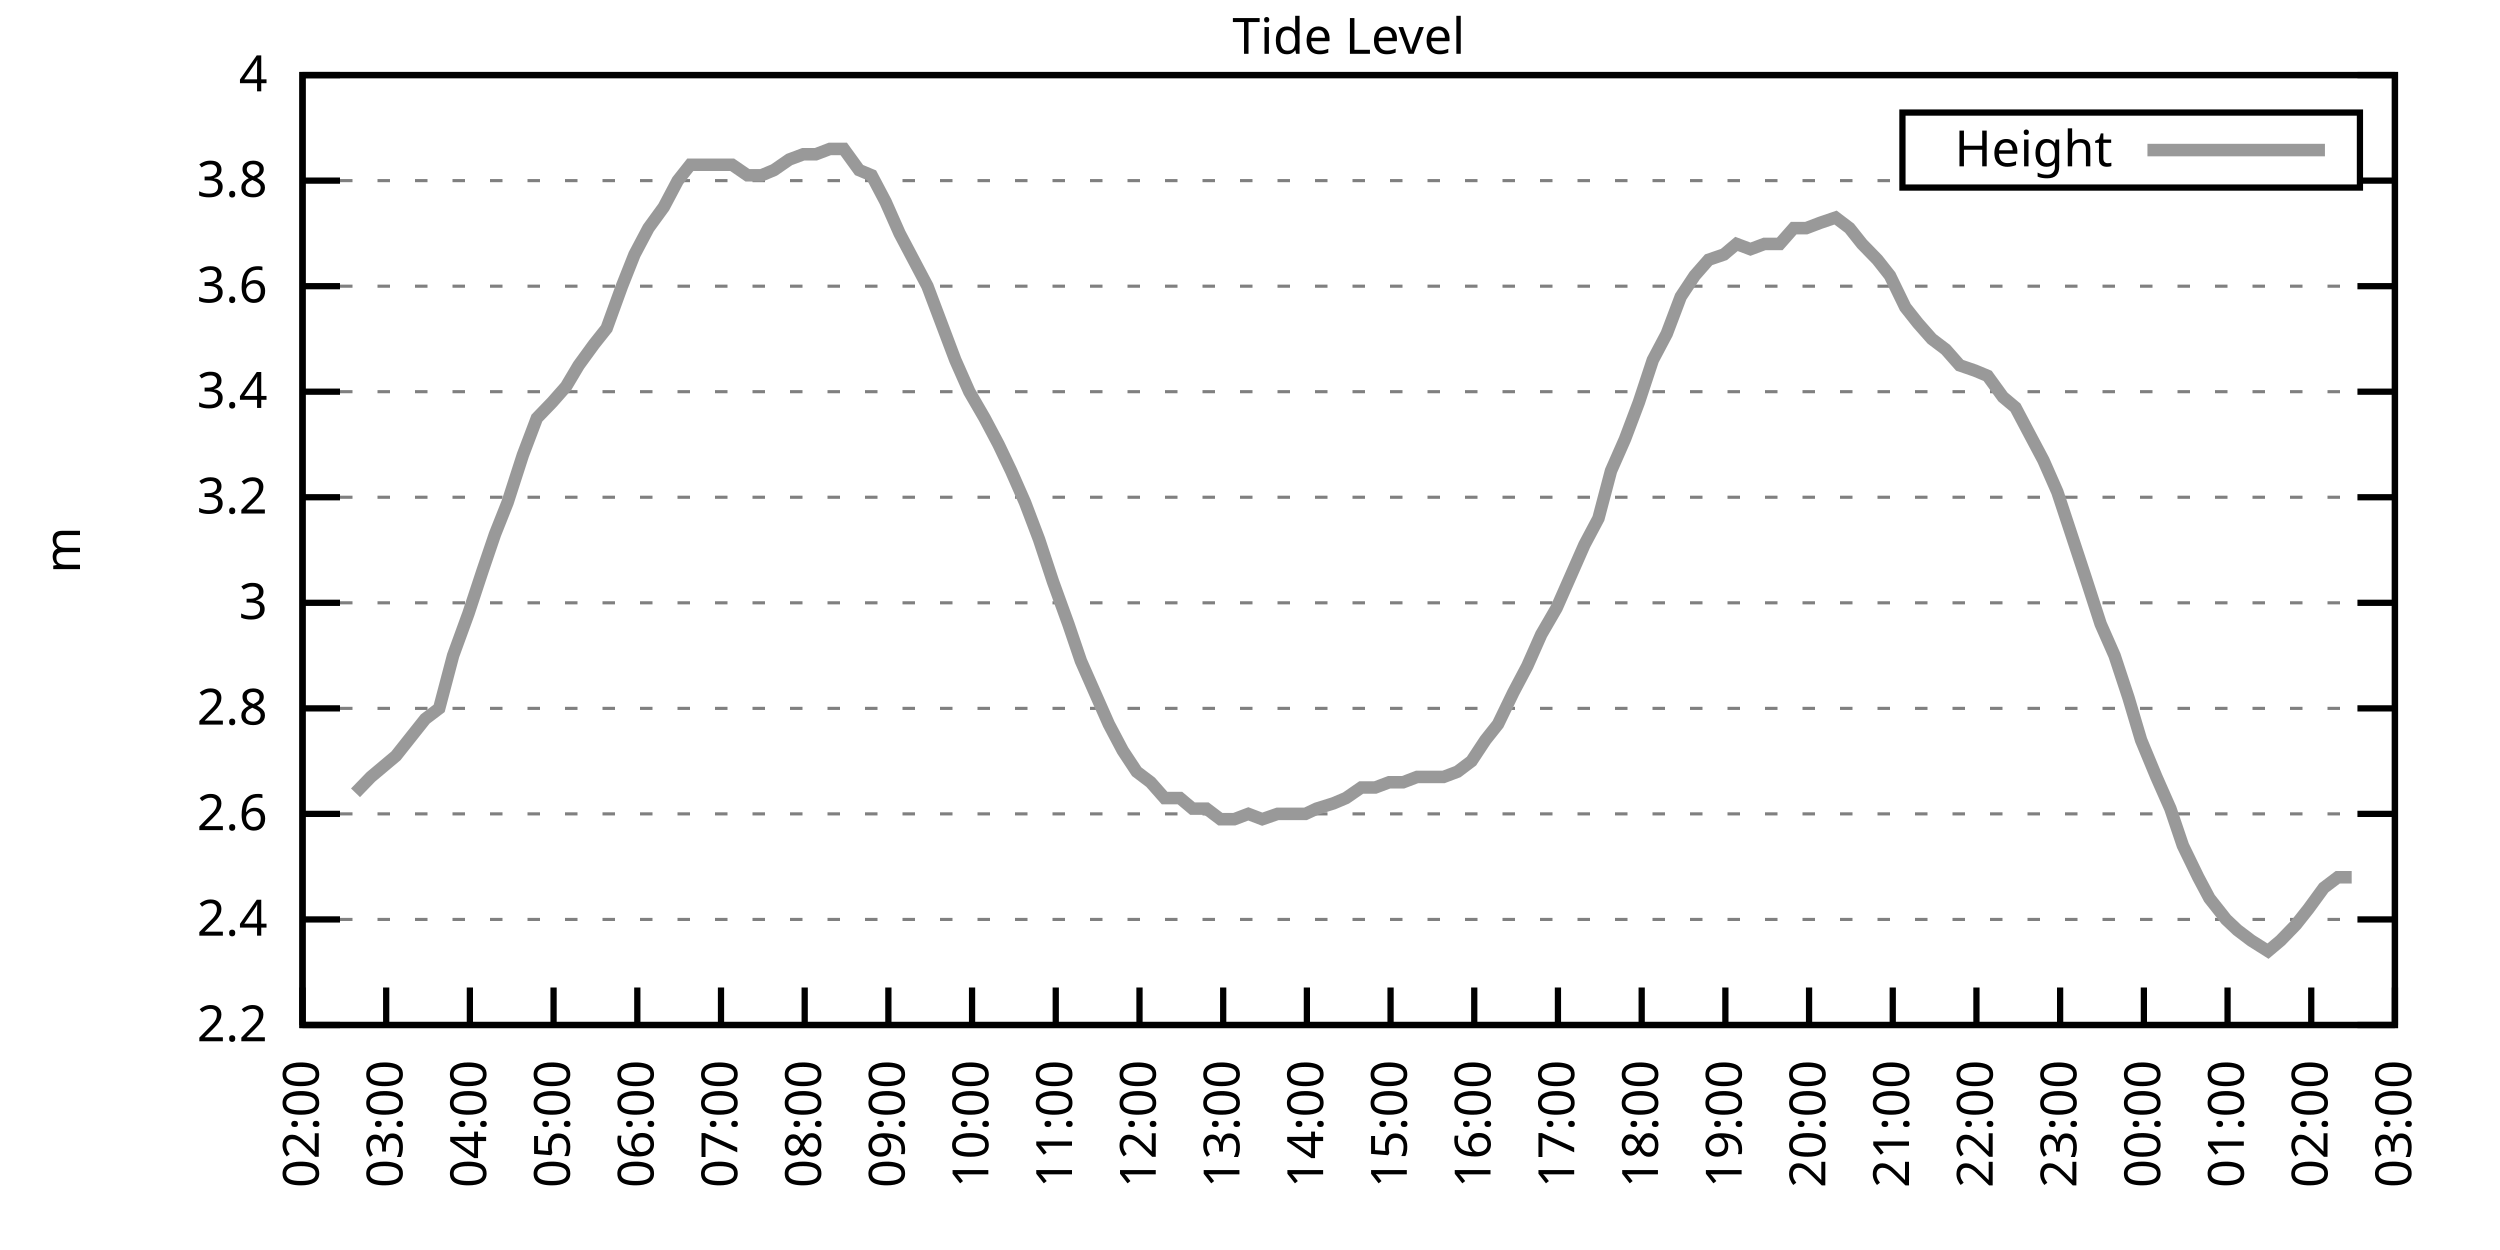
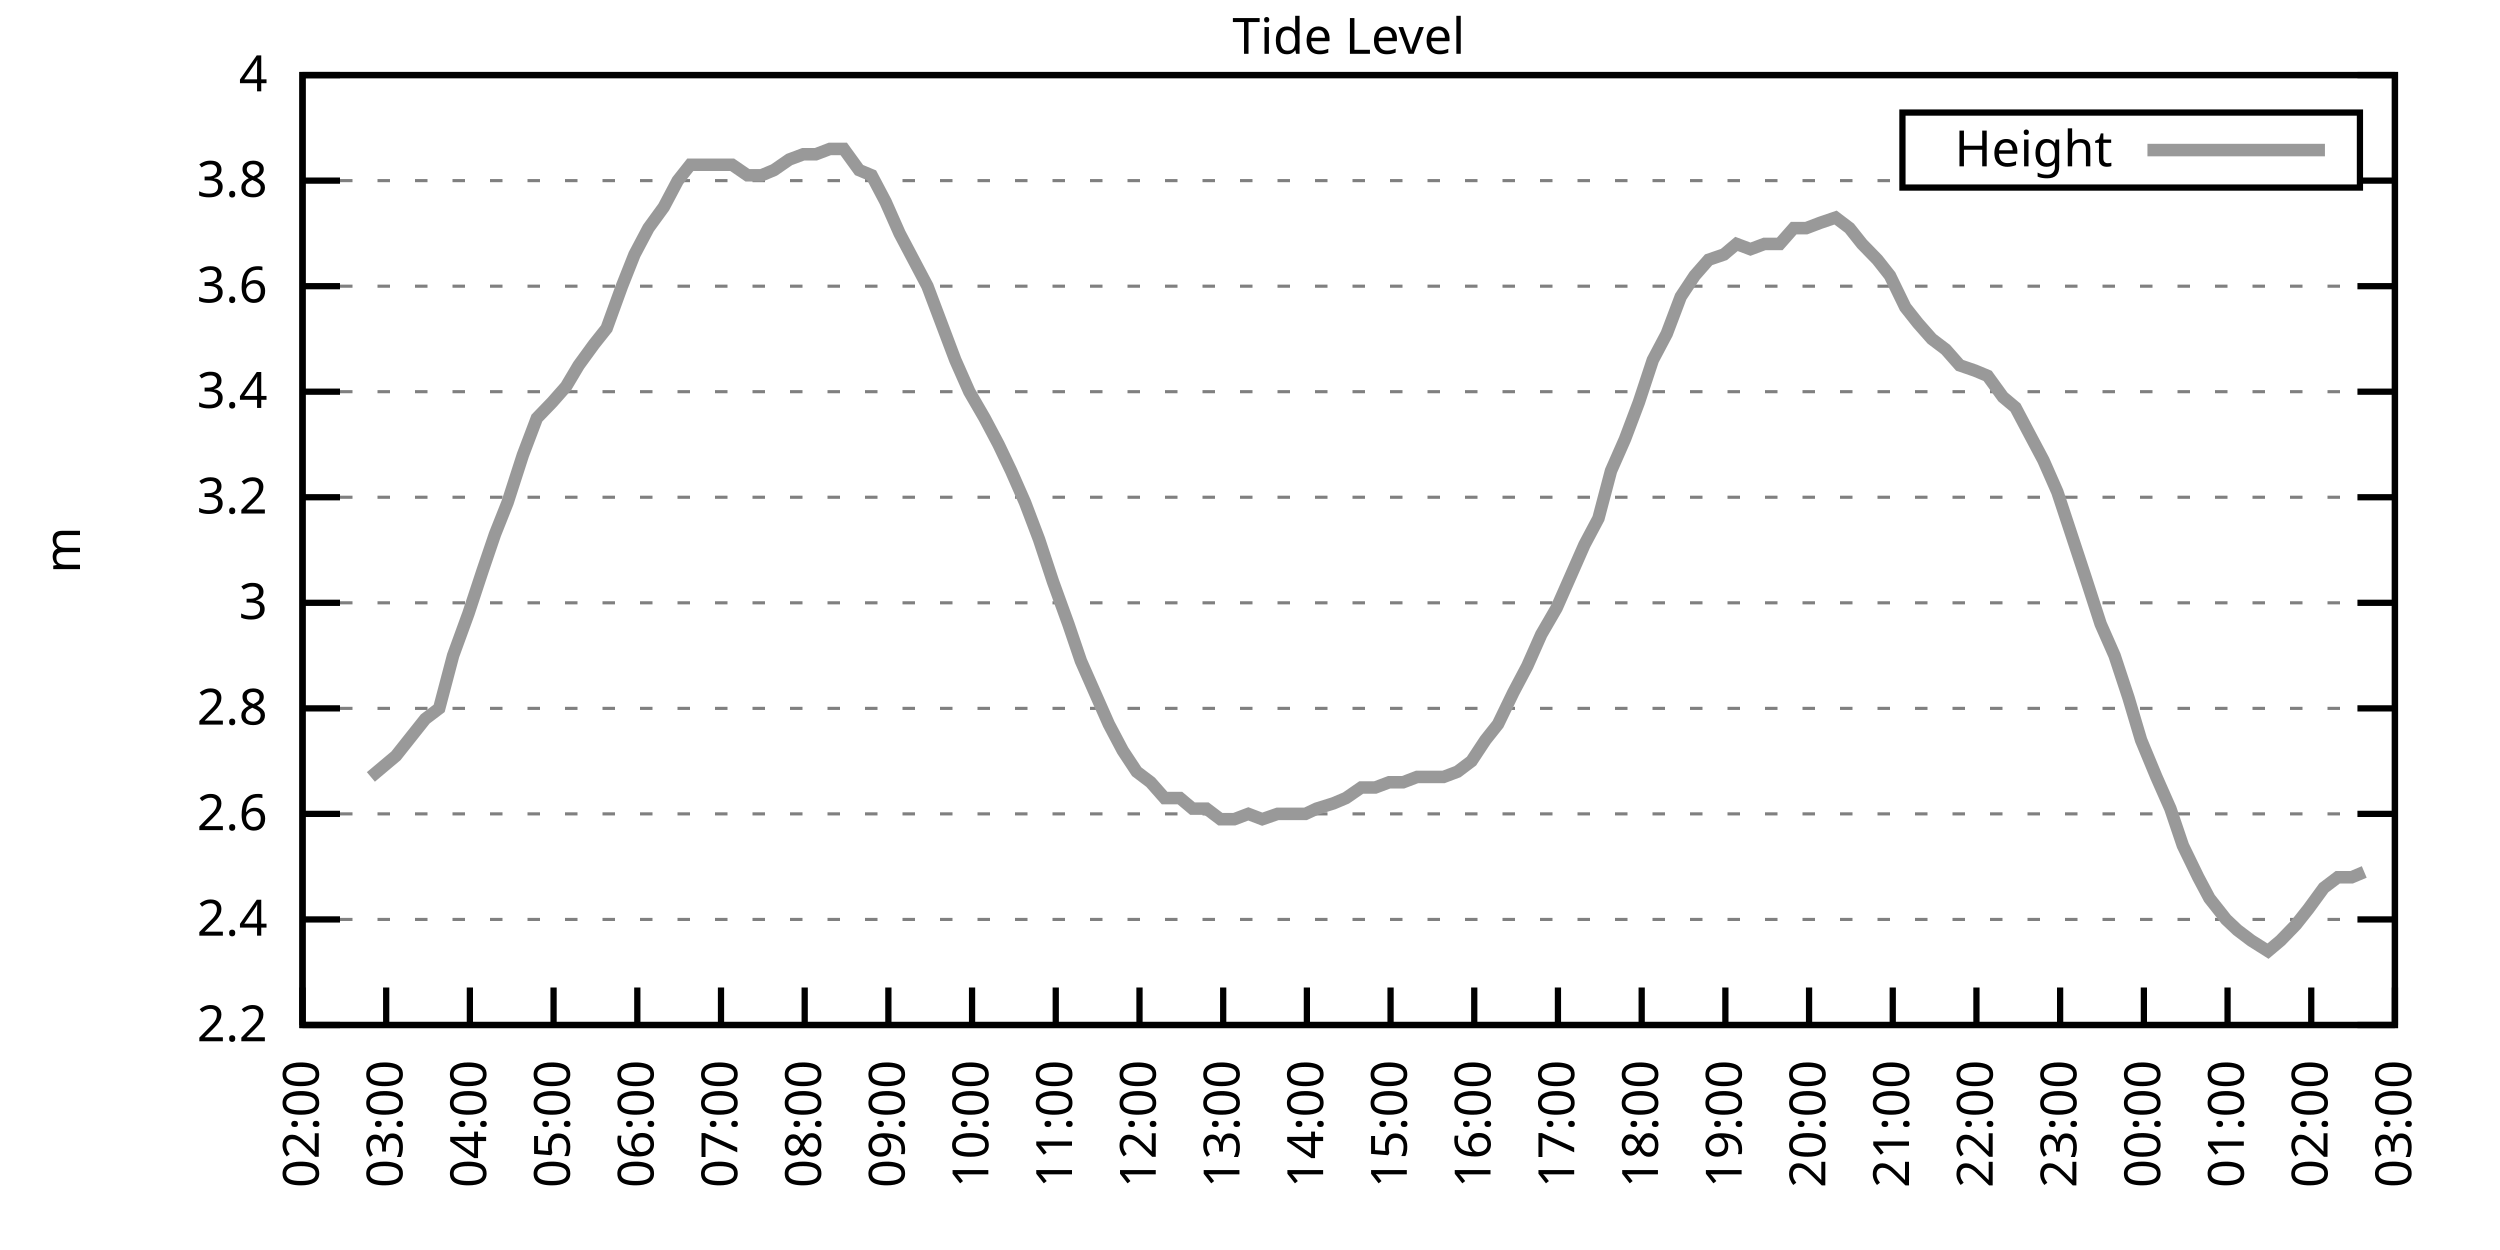
<svg xmlns="http://www.w3.org/2000/svg" xmlns:xlink="http://www.w3.org/1999/xlink" width="400" height="200" viewBox="0 0 400 200">
  <g id="gnuplot_canvas">
    <rect x="0" y="0" width="400" height="200" fill="none" />
    <defs>
      <circle id="gpDot" r="0.5" stroke-width="0.5" stroke="currentColor" />
      <path id="gpPt0" stroke-width="0.333" stroke="currentColor" d="M-1,0 h2 M0,-1 v2" />
      <path id="gpPt1" stroke-width="0.333" stroke="currentColor" d="M-1,-1 L1,1 M1,-1 L-1,1" />
      <path id="gpPt2" stroke-width="0.333" stroke="currentColor" d="M-1,0 L1,0 M0,-1 L0,1 M-1,-1 L1,1 M-1,1 L1,-1" />
      <rect id="gpPt3" stroke-width="0.333" stroke="currentColor" x="-1" y="-1" width="2" height="2" />
      <rect id="gpPt4" stroke-width="0.333" stroke="currentColor" fill="currentColor" x="-1" y="-1" width="2" height="2" />
      <circle id="gpPt5" stroke-width="0.333" stroke="currentColor" cx="0" cy="0" r="1" />
      <use xlink:href="#gpPt5" id="gpPt6" fill="currentColor" stroke="none" />
      <path id="gpPt7" stroke-width="0.333" stroke="currentColor" d="M0,-1.33 L-1.33,0.67 L1.33,0.67 z" />
      <use xlink:href="#gpPt7" id="gpPt8" fill="currentColor" stroke="none" />
      <use xlink:href="#gpPt7" id="gpPt9" stroke="currentColor" transform="rotate(180)" />
      <use xlink:href="#gpPt9" id="gpPt10" fill="currentColor" stroke="none" />
      <use xlink:href="#gpPt3" id="gpPt11" stroke="currentColor" transform="rotate(45)" />
      <use xlink:href="#gpPt11" id="gpPt12" fill="currentColor" stroke="none" />
      <path id="gpPt13" stroke-width="0.333" stroke="currentColor" d="M0,1.330 L1.265,0.411 L0.782,-1.067 L-0.782,-1.076 L-1.265,0.411 z" />
      <use xlink:href="#gpPt13" id="gpPt14" fill="currentColor" stroke="none" />
      <filter id="textbox" filterUnits="objectBoundingBox" x="0" y="0" height="1" width="1">
        <feFlood flood-color="white" flood-opacity="1" result="bgnd" />
        <feComposite in="SourceGraphic" in2="bgnd" operator="atop" />
      </filter>
      <filter id="greybox" filterUnits="objectBoundingBox" x="0" y="0" height="1" width="1">
        <feFlood flood-color="lightgrey" flood-opacity="1" result="grey" />
        <feComposite in="SourceGraphic" in2="grey" operator="atop" />
      </filter>
    </defs>
    <g fill="none" color="white" stroke="currentColor" stroke-width="1.00" stroke-linecap="butt" stroke-linejoin="miter">
</g>
    <g fill="none" color="black" stroke="currentColor" stroke-width="1.00" stroke-linecap="butt" stroke-linejoin="miter">
      <g stroke="none" shape-rendering="crispEdges">
        <polygon fill="rgb(255, 255, 255)" points="48.40,164.00 383.18,164.00 383.18,12.02 48.40,12.02 " />
      </g>
    </g>
    <g fill="none" color="black" stroke="currentColor" stroke-width="1.00" stroke-linecap="butt" stroke-linejoin="miter">
</g>
    <g fill="none" color="black" stroke="black" stroke-width="0.50" stroke-linecap="butt" stroke-linejoin="miter">
</g>
    <g fill="none" color="gray" stroke="currentColor" stroke-width="0.50" stroke-linecap="butt" stroke-linejoin="miter">
      <path stroke="gray" stroke-dasharray="2,4" class="gridline" d="M48.40,164.00 L383.19,164.00  " />
    </g>
    <g fill="none" color="gray" stroke="gray" stroke-width="1.00" stroke-linecap="butt" stroke-linejoin="miter">
</g>
    <g fill="none" color="black" stroke="currentColor" stroke-width="1.00" stroke-linecap="butt" stroke-linejoin="miter">
      <path stroke="black" d="M48.40,164.00 L54.40,164.00 M383.19,164.00 L377.19,164.00  " />
      <g transform="translate(42.80,166.60)" stroke="none" fill="black" font-family="Sans" font-size="8.00" text-anchor="end">
        <text>
          <tspan font-family="Sans"> 2.2</tspan>
        </text>
      </g>
    </g>
    <g fill="none" color="black" stroke="currentColor" stroke-width="1.00" stroke-linecap="butt" stroke-linejoin="miter">
</g>
    <g fill="none" color="black" stroke="black" stroke-width="0.50" stroke-linecap="butt" stroke-linejoin="miter">
</g>
    <g fill="none" color="gray" stroke="currentColor" stroke-width="0.50" stroke-linecap="butt" stroke-linejoin="miter">
      <path stroke="gray" stroke-dasharray="2,4" class="gridline" d="M48.40,147.11 L383.19,147.11  " />
    </g>
    <g fill="none" color="gray" stroke="gray" stroke-width="1.00" stroke-linecap="butt" stroke-linejoin="miter">
</g>
    <g fill="none" color="black" stroke="currentColor" stroke-width="1.00" stroke-linecap="butt" stroke-linejoin="miter">
      <path stroke="black" d="M48.40,147.11 L54.40,147.11 M383.19,147.11 L377.19,147.11  " />
      <g transform="translate(42.80,149.71)" stroke="none" fill="black" font-family="Sans" font-size="8.00" text-anchor="end">
        <text>
          <tspan font-family="Sans"> 2.4</tspan>
        </text>
      </g>
    </g>
    <g fill="none" color="black" stroke="currentColor" stroke-width="1.00" stroke-linecap="butt" stroke-linejoin="miter">
</g>
    <g fill="none" color="black" stroke="black" stroke-width="0.50" stroke-linecap="butt" stroke-linejoin="miter">
</g>
    <g fill="none" color="gray" stroke="currentColor" stroke-width="0.50" stroke-linecap="butt" stroke-linejoin="miter">
      <path stroke="gray" stroke-dasharray="2,4" class="gridline" d="M48.40,130.22 L383.19,130.22  " />
    </g>
    <g fill="none" color="gray" stroke="gray" stroke-width="1.00" stroke-linecap="butt" stroke-linejoin="miter">
</g>
    <g fill="none" color="black" stroke="currentColor" stroke-width="1.00" stroke-linecap="butt" stroke-linejoin="miter">
      <path stroke="black" d="M48.40,130.22 L54.40,130.22 M383.19,130.22 L377.19,130.22  " />
      <g transform="translate(42.80,132.82)" stroke="none" fill="black" font-family="Sans" font-size="8.00" text-anchor="end">
        <text>
          <tspan font-family="Sans"> 2.6</tspan>
        </text>
      </g>
    </g>
    <g fill="none" color="black" stroke="currentColor" stroke-width="1.00" stroke-linecap="butt" stroke-linejoin="miter">
</g>
    <g fill="none" color="black" stroke="black" stroke-width="0.50" stroke-linecap="butt" stroke-linejoin="miter">
</g>
    <g fill="none" color="gray" stroke="currentColor" stroke-width="0.50" stroke-linecap="butt" stroke-linejoin="miter">
      <path stroke="gray" stroke-dasharray="2,4" class="gridline" d="M48.40,113.34 L383.19,113.34  " />
    </g>
    <g fill="none" color="gray" stroke="gray" stroke-width="1.00" stroke-linecap="butt" stroke-linejoin="miter">
</g>
    <g fill="none" color="black" stroke="currentColor" stroke-width="1.00" stroke-linecap="butt" stroke-linejoin="miter">
      <path stroke="black" d="M48.40,113.34 L54.40,113.34 M383.19,113.34 L377.19,113.34  " />
      <g transform="translate(42.80,115.94)" stroke="none" fill="black" font-family="Sans" font-size="8.00" text-anchor="end">
        <text>
          <tspan font-family="Sans"> 2.8</tspan>
        </text>
      </g>
    </g>
    <g fill="none" color="black" stroke="currentColor" stroke-width="1.00" stroke-linecap="butt" stroke-linejoin="miter">
</g>
    <g fill="none" color="black" stroke="black" stroke-width="0.50" stroke-linecap="butt" stroke-linejoin="miter">
</g>
    <g fill="none" color="gray" stroke="currentColor" stroke-width="0.50" stroke-linecap="butt" stroke-linejoin="miter">
      <path stroke="gray" stroke-dasharray="2,4" class="gridline" d="M48.40,96.45 L383.19,96.45  " />
    </g>
    <g fill="none" color="gray" stroke="gray" stroke-width="1.00" stroke-linecap="butt" stroke-linejoin="miter">
</g>
    <g fill="none" color="black" stroke="currentColor" stroke-width="1.00" stroke-linecap="butt" stroke-linejoin="miter">
      <path stroke="black" d="M48.40,96.45 L54.40,96.45 M383.19,96.45 L377.19,96.45  " />
      <g transform="translate(42.80,99.05)" stroke="none" fill="black" font-family="Sans" font-size="8.00" text-anchor="end">
        <text>
          <tspan font-family="Sans"> 3</tspan>
        </text>
      </g>
    </g>
    <g fill="none" color="black" stroke="currentColor" stroke-width="1.00" stroke-linecap="butt" stroke-linejoin="miter">
</g>
    <g fill="none" color="black" stroke="black" stroke-width="0.50" stroke-linecap="butt" stroke-linejoin="miter">
</g>
    <g fill="none" color="gray" stroke="currentColor" stroke-width="0.50" stroke-linecap="butt" stroke-linejoin="miter">
      <path stroke="gray" stroke-dasharray="2,4" class="gridline" d="M48.40,79.56 L383.19,79.56  " />
    </g>
    <g fill="none" color="gray" stroke="gray" stroke-width="1.00" stroke-linecap="butt" stroke-linejoin="miter">
</g>
    <g fill="none" color="black" stroke="currentColor" stroke-width="1.00" stroke-linecap="butt" stroke-linejoin="miter">
      <path stroke="black" d="M48.40,79.56 L54.40,79.56 M383.19,79.56 L377.19,79.56  " />
      <g transform="translate(42.80,82.16)" stroke="none" fill="black" font-family="Sans" font-size="8.00" text-anchor="end">
        <text>
          <tspan font-family="Sans"> 3.2</tspan>
        </text>
      </g>
    </g>
    <g fill="none" color="black" stroke="currentColor" stroke-width="1.00" stroke-linecap="butt" stroke-linejoin="miter">
</g>
    <g fill="none" color="black" stroke="black" stroke-width="0.50" stroke-linecap="butt" stroke-linejoin="miter">
</g>
    <g fill="none" color="gray" stroke="currentColor" stroke-width="0.50" stroke-linecap="butt" stroke-linejoin="miter">
      <path stroke="gray" stroke-dasharray="2,4" class="gridline" d="M48.40,62.67 L383.19,62.67  " />
    </g>
    <g fill="none" color="gray" stroke="gray" stroke-width="1.00" stroke-linecap="butt" stroke-linejoin="miter">
</g>
    <g fill="none" color="black" stroke="currentColor" stroke-width="1.00" stroke-linecap="butt" stroke-linejoin="miter">
      <path stroke="black" d="M48.40,62.67 L54.40,62.67 M383.19,62.67 L377.19,62.67  " />
      <g transform="translate(42.80,65.27)" stroke="none" fill="black" font-family="Sans" font-size="8.00" text-anchor="end">
        <text>
          <tspan font-family="Sans"> 3.4</tspan>
        </text>
      </g>
    </g>
    <g fill="none" color="black" stroke="currentColor" stroke-width="1.00" stroke-linecap="butt" stroke-linejoin="miter">
</g>
    <g fill="none" color="black" stroke="black" stroke-width="0.50" stroke-linecap="butt" stroke-linejoin="miter">
</g>
    <g fill="none" color="gray" stroke="currentColor" stroke-width="0.50" stroke-linecap="butt" stroke-linejoin="miter">
      <path stroke="gray" stroke-dasharray="2,4" class="gridline" d="M48.40,45.79 L383.19,45.79  " />
    </g>
    <g fill="none" color="gray" stroke="gray" stroke-width="1.00" stroke-linecap="butt" stroke-linejoin="miter">
</g>
    <g fill="none" color="black" stroke="currentColor" stroke-width="1.00" stroke-linecap="butt" stroke-linejoin="miter">
      <path stroke="black" d="M48.40,45.79 L54.40,45.79 M383.19,45.79 L377.19,45.79  " />
      <g transform="translate(42.80,48.39)" stroke="none" fill="black" font-family="Sans" font-size="8.00" text-anchor="end">
        <text>
          <tspan font-family="Sans"> 3.6</tspan>
        </text>
      </g>
    </g>
    <g fill="none" color="black" stroke="currentColor" stroke-width="1.00" stroke-linecap="butt" stroke-linejoin="miter">
</g>
    <g fill="none" color="black" stroke="black" stroke-width="0.50" stroke-linecap="butt" stroke-linejoin="miter">
</g>
    <g fill="none" color="gray" stroke="currentColor" stroke-width="0.50" stroke-linecap="butt" stroke-linejoin="miter">
      <path stroke="gray" stroke-dasharray="2,4" class="gridline" d="M48.40,28.90 L304.39,28.90 M377.59,28.90 L383.19,28.90  " />
    </g>
    <g fill="none" color="gray" stroke="gray" stroke-width="1.00" stroke-linecap="butt" stroke-linejoin="miter">
</g>
    <g fill="none" color="black" stroke="currentColor" stroke-width="1.00" stroke-linecap="butt" stroke-linejoin="miter">
      <path stroke="black" d="M48.40,28.90 L54.40,28.90 M383.19,28.90 L377.19,28.90  " />
      <g transform="translate(42.80,31.50)" stroke="none" fill="black" font-family="Sans" font-size="8.00" text-anchor="end">
        <text>
          <tspan font-family="Sans"> 3.8</tspan>
        </text>
      </g>
    </g>
    <g fill="none" color="black" stroke="currentColor" stroke-width="1.00" stroke-linecap="butt" stroke-linejoin="miter">
</g>
    <g fill="none" color="black" stroke="black" stroke-width="0.50" stroke-linecap="butt" stroke-linejoin="miter">
</g>
    <g fill="none" color="gray" stroke="currentColor" stroke-width="0.50" stroke-linecap="butt" stroke-linejoin="miter">
      <path stroke="gray" stroke-dasharray="2,4" class="gridline" d="M48.40,12.01 L383.19,12.01  " />
    </g>
    <g fill="none" color="gray" stroke="gray" stroke-width="1.00" stroke-linecap="butt" stroke-linejoin="miter">
</g>
    <g fill="none" color="black" stroke="currentColor" stroke-width="1.00" stroke-linecap="butt" stroke-linejoin="miter">
      <path stroke="black" d="M48.40,12.01 L54.40,12.01 M383.19,12.01 L377.19,12.01  " />
      <g transform="translate(42.80,14.61)" stroke="none" fill="black" font-family="Sans" font-size="8.00" text-anchor="end">
        <text>
          <tspan font-family="Sans"> 4</tspan>
        </text>
      </g>
    </g>
    <g fill="none" color="black" stroke="currentColor" stroke-width="1.00" stroke-linecap="butt" stroke-linejoin="miter">
      <path stroke="black" d="M48.40,164.00 L48.40,158.00  " />
      <g transform="translate(51.00,169.60) rotate(270.00)" stroke="none" fill="black" font-family="Sans" font-size="8.00" text-anchor="end">
        <text>
          <tspan font-family="Sans">02:00</tspan>
        </text>
      </g>
    </g>
    <g fill="none" color="black" stroke="currentColor" stroke-width="1.00" stroke-linecap="butt" stroke-linejoin="miter">
      <path stroke="black" d="M61.79,164.00 L61.79,158.00  " />
      <g transform="translate(64.39,169.60) rotate(270.00)" stroke="none" fill="black" font-family="Sans" font-size="8.00" text-anchor="end">
        <text>
          <tspan font-family="Sans">03:00</tspan>
        </text>
      </g>
    </g>
    <g fill="none" color="black" stroke="currentColor" stroke-width="1.00" stroke-linecap="butt" stroke-linejoin="miter">
      <path stroke="black" d="M75.18,164.00 L75.18,158.00  " />
      <g transform="translate(77.78,169.60) rotate(270.00)" stroke="none" fill="black" font-family="Sans" font-size="8.00" text-anchor="end">
        <text>
          <tspan font-family="Sans">04:00</tspan>
        </text>
      </g>
    </g>
    <g fill="none" color="black" stroke="currentColor" stroke-width="1.00" stroke-linecap="butt" stroke-linejoin="miter">
      <path stroke="black" d="M88.57,164.00 L88.57,158.00  " />
      <g transform="translate(91.17,169.60) rotate(270.00)" stroke="none" fill="black" font-family="Sans" font-size="8.00" text-anchor="end">
        <text>
          <tspan font-family="Sans">05:00</tspan>
        </text>
      </g>
    </g>
    <g fill="none" color="black" stroke="currentColor" stroke-width="1.00" stroke-linecap="butt" stroke-linejoin="miter">
      <path stroke="black" d="M101.97,164.00 L101.97,158.00  " />
      <g transform="translate(104.57,169.60) rotate(270.00)" stroke="none" fill="black" font-family="Sans" font-size="8.00" text-anchor="end">
        <text>
          <tspan font-family="Sans">06:00</tspan>
        </text>
      </g>
    </g>
    <g fill="none" color="black" stroke="currentColor" stroke-width="1.00" stroke-linecap="butt" stroke-linejoin="miter">
      <path stroke="black" d="M115.36,164.00 L115.36,158.00  " />
      <g transform="translate(117.96,169.60) rotate(270.00)" stroke="none" fill="black" font-family="Sans" font-size="8.00" text-anchor="end">
        <text>
          <tspan font-family="Sans">07:00</tspan>
        </text>
      </g>
    </g>
    <g fill="none" color="black" stroke="currentColor" stroke-width="1.00" stroke-linecap="butt" stroke-linejoin="miter">
      <path stroke="black" d="M128.75,164.00 L128.75,158.00  " />
      <g transform="translate(131.35,169.60) rotate(270.00)" stroke="none" fill="black" font-family="Sans" font-size="8.00" text-anchor="end">
        <text>
          <tspan font-family="Sans">08:00</tspan>
        </text>
      </g>
    </g>
    <g fill="none" color="black" stroke="currentColor" stroke-width="1.00" stroke-linecap="butt" stroke-linejoin="miter">
      <path stroke="black" d="M142.14,164.00 L142.14,158.00  " />
      <g transform="translate(144.74,169.60) rotate(270.00)" stroke="none" fill="black" font-family="Sans" font-size="8.00" text-anchor="end">
        <text>
          <tspan font-family="Sans">09:00</tspan>
        </text>
      </g>
    </g>
    <g fill="none" color="black" stroke="currentColor" stroke-width="1.00" stroke-linecap="butt" stroke-linejoin="miter">
      <path stroke="black" d="M155.53,164.00 L155.53,158.00  " />
      <g transform="translate(158.13,169.60) rotate(270.00)" stroke="none" fill="black" font-family="Sans" font-size="8.00" text-anchor="end">
        <text>
          <tspan font-family="Sans">10:00</tspan>
        </text>
      </g>
    </g>
    <g fill="none" color="black" stroke="currentColor" stroke-width="1.00" stroke-linecap="butt" stroke-linejoin="miter">
      <path stroke="black" d="M168.92,164.00 L168.92,158.00  " />
      <g transform="translate(171.52,169.60) rotate(270.00)" stroke="none" fill="black" font-family="Sans" font-size="8.00" text-anchor="end">
        <text>
          <tspan font-family="Sans">11:00</tspan>
        </text>
      </g>
    </g>
    <g fill="none" color="black" stroke="currentColor" stroke-width="1.00" stroke-linecap="butt" stroke-linejoin="miter">
      <path stroke="black" d="M182.32,164.00 L182.32,158.00  " />
      <g transform="translate(184.92,169.60) rotate(270.00)" stroke="none" fill="black" font-family="Sans" font-size="8.00" text-anchor="end">
        <text>
          <tspan font-family="Sans">12:00</tspan>
        </text>
      </g>
    </g>
    <g fill="none" color="black" stroke="currentColor" stroke-width="1.00" stroke-linecap="butt" stroke-linejoin="miter">
      <path stroke="black" d="M195.71,164.00 L195.71,158.00  " />
      <g transform="translate(198.31,169.60) rotate(270.00)" stroke="none" fill="black" font-family="Sans" font-size="8.00" text-anchor="end">
        <text>
          <tspan font-family="Sans">13:00</tspan>
        </text>
      </g>
    </g>
    <g fill="none" color="black" stroke="currentColor" stroke-width="1.00" stroke-linecap="butt" stroke-linejoin="miter">
      <path stroke="black" d="M209.10,164.00 L209.10,158.00  " />
      <g transform="translate(211.70,169.60) rotate(270.00)" stroke="none" fill="black" font-family="Sans" font-size="8.00" text-anchor="end">
        <text>
          <tspan font-family="Sans">14:00</tspan>
        </text>
      </g>
    </g>
    <g fill="none" color="black" stroke="currentColor" stroke-width="1.00" stroke-linecap="butt" stroke-linejoin="miter">
      <path stroke="black" d="M222.49,164.00 L222.49,158.00  " />
      <g transform="translate(225.09,169.60) rotate(270.00)" stroke="none" fill="black" font-family="Sans" font-size="8.00" text-anchor="end">
        <text>
          <tspan font-family="Sans">15:00</tspan>
        </text>
      </g>
    </g>
    <g fill="none" color="black" stroke="currentColor" stroke-width="1.00" stroke-linecap="butt" stroke-linejoin="miter">
      <path stroke="black" d="M235.88,164.00 L235.88,158.00  " />
      <g transform="translate(238.48,169.60) rotate(270.00)" stroke="none" fill="black" font-family="Sans" font-size="8.00" text-anchor="end">
        <text>
          <tspan font-family="Sans">16:00</tspan>
        </text>
      </g>
    </g>
    <g fill="none" color="black" stroke="currentColor" stroke-width="1.00" stroke-linecap="butt" stroke-linejoin="miter">
      <path stroke="black" d="M249.27,164.00 L249.27,158.00  " />
      <g transform="translate(251.87,169.60) rotate(270.00)" stroke="none" fill="black" font-family="Sans" font-size="8.00" text-anchor="end">
        <text>
          <tspan font-family="Sans">17:00</tspan>
        </text>
      </g>
    </g>
    <g fill="none" color="black" stroke="currentColor" stroke-width="1.00" stroke-linecap="butt" stroke-linejoin="miter">
      <path stroke="black" d="M262.67,164.00 L262.67,158.00  " />
      <g transform="translate(265.27,169.60) rotate(270.00)" stroke="none" fill="black" font-family="Sans" font-size="8.00" text-anchor="end">
        <text>
          <tspan font-family="Sans">18:00</tspan>
        </text>
      </g>
    </g>
    <g fill="none" color="black" stroke="currentColor" stroke-width="1.00" stroke-linecap="butt" stroke-linejoin="miter">
      <path stroke="black" d="M276.06,164.00 L276.06,158.00  " />
      <g transform="translate(278.66,169.60) rotate(270.00)" stroke="none" fill="black" font-family="Sans" font-size="8.00" text-anchor="end">
        <text>
          <tspan font-family="Sans">19:00</tspan>
        </text>
      </g>
    </g>
    <g fill="none" color="black" stroke="currentColor" stroke-width="1.00" stroke-linecap="butt" stroke-linejoin="miter">
      <path stroke="black" d="M289.45,164.00 L289.45,158.00  " />
      <g transform="translate(292.05,169.60) rotate(270.00)" stroke="none" fill="black" font-family="Sans" font-size="8.00" text-anchor="end">
        <text>
          <tspan font-family="Sans">20:00</tspan>
        </text>
      </g>
    </g>
    <g fill="none" color="black" stroke="currentColor" stroke-width="1.00" stroke-linecap="butt" stroke-linejoin="miter">
      <path stroke="black" d="M302.84,164.00 L302.84,158.00  " />
      <g transform="translate(305.44,169.60) rotate(270.00)" stroke="none" fill="black" font-family="Sans" font-size="8.00" text-anchor="end">
        <text>
          <tspan font-family="Sans">21:00</tspan>
        </text>
      </g>
    </g>
    <g fill="none" color="black" stroke="currentColor" stroke-width="1.00" stroke-linecap="butt" stroke-linejoin="miter">
      <path stroke="black" d="M316.23,164.00 L316.23,158.00  " />
      <g transform="translate(318.83,169.60) rotate(270.00)" stroke="none" fill="black" font-family="Sans" font-size="8.00" text-anchor="end">
        <text>
          <tspan font-family="Sans">22:00</tspan>
        </text>
      </g>
    </g>
    <g fill="none" color="black" stroke="currentColor" stroke-width="1.00" stroke-linecap="butt" stroke-linejoin="miter">
      <path stroke="black" d="M329.62,164.00 L329.62,158.00  " />
      <g transform="translate(332.22,169.60) rotate(270.00)" stroke="none" fill="black" font-family="Sans" font-size="8.00" text-anchor="end">
        <text>
          <tspan font-family="Sans">23:00</tspan>
        </text>
      </g>
    </g>
    <g fill="none" color="black" stroke="currentColor" stroke-width="1.00" stroke-linecap="butt" stroke-linejoin="miter">
      <path stroke="black" d="M343.02,164.00 L343.02,158.00  " />
      <g transform="translate(345.62,169.60) rotate(270.00)" stroke="none" fill="black" font-family="Sans" font-size="8.00" text-anchor="end">
        <text>
          <tspan font-family="Sans">00:00</tspan>
        </text>
      </g>
    </g>
    <g fill="none" color="black" stroke="currentColor" stroke-width="1.00" stroke-linecap="butt" stroke-linejoin="miter">
      <path stroke="black" d="M356.41,164.00 L356.41,158.00  " />
      <g transform="translate(359.01,169.60) rotate(270.00)" stroke="none" fill="black" font-family="Sans" font-size="8.00" text-anchor="end">
        <text>
          <tspan font-family="Sans">01:00</tspan>
        </text>
      </g>
    </g>
    <g fill="none" color="black" stroke="currentColor" stroke-width="1.00" stroke-linecap="butt" stroke-linejoin="miter">
      <path stroke="black" d="M369.80,164.00 L369.80,158.00  " />
      <g transform="translate(372.40,169.60) rotate(270.00)" stroke="none" fill="black" font-family="Sans" font-size="8.00" text-anchor="end">
        <text>
          <tspan font-family="Sans">02:00</tspan>
        </text>
      </g>
    </g>
    <g fill="none" color="black" stroke="currentColor" stroke-width="1.00" stroke-linecap="butt" stroke-linejoin="miter">
      <path stroke="black" d="M383.19,164.00 L383.19,158.00  " />
      <g transform="translate(385.79,169.60) rotate(270.00)" stroke="none" fill="black" font-family="Sans" font-size="8.00" text-anchor="end">
        <text>
          <tspan font-family="Sans">03:00</tspan>
        </text>
      </g>
    </g>
    <g fill="none" color="black" stroke="currentColor" stroke-width="1.00" stroke-linecap="butt" stroke-linejoin="miter">
</g>
    <g fill="none" color="black" stroke="currentColor" stroke-width="1.00" stroke-linecap="butt" stroke-linejoin="miter">
      <path stroke="black" d="M48.40,12.01 L48.40,164.00 L383.19,164.00 L383.19,12.01 L48.40,12.01 Z  " />
    </g>
    <g fill="none" color="black" stroke="currentColor" stroke-width="1.00" stroke-linecap="butt" stroke-linejoin="miter">
</g>
    <g fill="none" color="black" stroke="currentColor" stroke-width="1.00" stroke-linecap="butt" stroke-linejoin="miter">
      <path stroke="black" d="M304.39,30.01 L304.39,18.01 L377.59,18.01 L377.59,30.01 L304.39,30.01 Z  " />
    </g>
    <g id="Tide_level_plot_1">
      <g fill="none" color="white" stroke="black" stroke-width="2.00" stroke-linecap="butt" stroke-linejoin="miter">
</g>
      <g fill="none" color="black" stroke="currentColor" stroke-width="2.00" stroke-linecap="butt" stroke-linejoin="miter">
        <g transform="translate(337.99,26.61)" stroke="none" fill="black" font-family="Sans" font-size="8.00" text-anchor="end">
          <text>
            <tspan font-family="Sans">Height</tspan>
          </text>
        </g>
      </g>
      <g fill="none" color="black" stroke="currentColor" stroke-width="2.00" stroke-linecap="butt" stroke-linejoin="miter">
-         <path stroke="rgb(153, 153, 153)" d="M343.59,24.01 L371.99,24.01 M56.88,126.85 L59.34,124.31 L61.35,122.62 L63.35,120.94 L66.03,117.56 L68.04,115.03   L70.27,113.34 L72.50,104.89 L74.96,98.14 L77.19,91.38 L79.20,85.47 L81.21,80.41 L83.66,72.81 L85.90,66.90   L88.35,64.36 L90.58,61.83 L92.59,58.45 L95.05,55.07 L97.06,52.54 L99.51,45.79 L101.52,40.72 L103.75,36.50   L106.21,33.12 L108.44,28.90 L110.45,26.36 L112.68,26.36 L114.91,26.36 L117.14,26.36 L119.60,28.05 L121.83,28.05   L123.84,27.21 L126.29,25.52 L128.53,24.68 L130.54,24.68 L132.77,23.83 L135.00,23.83 L137.45,27.21 L139.46,28.05   L141.69,32.28 L143.93,37.34 L146.16,41.56 L148.39,45.79 L150.62,51.70 L152.85,57.61 L155.09,62.67 L157.54,66.90   L159.77,71.12 L161.78,75.34 L164.01,80.41 L166.25,86.32 L168.48,93.07 L170.93,99.83 L172.94,105.74 L175.17,110.80   L177.41,115.87 L179.64,120.09 L181.87,123.47 L184.10,125.16 L186.33,127.69 L188.79,127.69 L190.80,129.38 L193.03,129.38   L195.26,131.07 L197.49,131.07 L199.73,130.22 L201.96,131.07 L204.41,130.22 L206.64,130.22 L208.88,130.22 L210.66,129.38   L213.34,128.54 L215.35,127.69 L217.80,126.00 L220.04,126.00 L222.27,125.16 L224.50,125.16 L226.73,124.31 L228.74,124.31   L230.97,124.31 L233.20,123.47 L235.44,121.78 L237.67,118.40 L239.68,115.87 L242.13,110.80 L244.36,106.58 L246.60,101.52   L249.05,97.29 L251.28,92.23 L253.51,87.16 L255.75,82.94 L257.76,75.34 L259.99,70.27 L262.22,64.36 L264.45,57.61   L266.68,53.39 L268.92,47.47 L271.15,44.10 L273.38,41.56 L275.83,40.72 L277.84,39.03 L280.07,39.87 L282.31,39.03   L284.76,39.03 L286.99,36.50 L289.00,36.50 L291.23,35.65 L293.69,34.81 L295.92,36.50 L297.93,39.03 L300.39,41.56   L302.39,44.10 L304.85,49.16 L306.86,51.70 L309.09,54.23 L311.32,55.92 L313.55,58.45 L316.01,59.30 L318.02,60.14   L320.47,63.52 L322.48,65.21 L324.71,69.43 L326.95,73.65 L329.18,78.72 L331.41,85.47 L333.64,92.23 L336.10,99.83   L338.33,104.89 L340.56,111.65 L342.57,118.40 L345.02,124.31 L347.26,129.38 L349.26,135.29 L351.72,140.36 L353.51,143.73   L356.18,147.11 L357.97,148.80 L360.20,150.49 L362.88,152.18 L364.89,150.49 L367.34,147.96 L369.35,145.42 L371.81,142.05   L374.04,140.36 L376.27,140.36  " />
+         <path stroke="rgb(153, 153, 153)" d="M343.59,24.01 L371.99,24.01 M59.34,124.31 L61.35,122.62 L63.35,120.94 L66.03,117.56 L68.04,115.03 L70.27,113.34   L72.50,104.89 L74.96,98.14 L77.19,91.38 L79.20,85.47 L81.21,80.41 L83.66,72.81 L85.90,66.90 L88.35,64.36   L90.58,61.83 L92.59,58.45 L95.05,55.07 L97.06,52.54 L99.51,45.79 L101.52,40.72 L103.75,36.50 L106.21,33.12   L108.44,28.90 L110.45,26.36 L112.68,26.36 L114.91,26.36 L117.14,26.36 L119.60,28.05 L121.83,28.05 L123.84,27.21   L126.29,25.52 L128.53,24.68 L130.54,24.68 L132.77,23.83 L135.00,23.83 L137.45,27.21 L139.46,28.05 L141.69,32.28   L143.93,37.34 L146.16,41.56 L148.39,45.79 L150.62,51.70 L152.85,57.61 L155.09,62.67 L157.54,66.90 L159.77,71.12   L161.78,75.34 L164.01,80.41 L166.25,86.32 L168.48,93.07 L170.93,99.83 L172.94,105.74 L175.17,110.80 L177.41,115.87   L179.64,120.09 L181.87,123.47 L184.10,125.16 L186.33,127.69 L188.79,127.69 L190.80,129.38 L193.03,129.38 L195.26,131.07   L197.49,131.07 L199.73,130.22 L201.96,131.07 L204.41,130.22 L206.64,130.22 L208.88,130.22 L210.66,129.38 L213.34,128.54   L215.35,127.69 L217.80,126.00 L220.04,126.00 L222.27,125.16 L224.50,125.16 L226.73,124.31 L228.74,124.31 L230.97,124.31   L233.20,123.47 L235.44,121.78 L237.67,118.40 L239.68,115.87 L242.13,110.80 L244.36,106.58 L246.60,101.52 L249.05,97.29   L251.28,92.23 L253.51,87.16 L255.75,82.94 L257.76,75.34 L259.99,70.27 L262.22,64.36 L264.45,57.61 L266.68,53.39   L268.92,47.47 L271.15,44.10 L273.38,41.56 L275.83,40.72 L277.84,39.03 L280.07,39.87 L282.31,39.03 L284.76,39.03   L286.99,36.50 L289.00,36.50 L291.23,35.65 L293.69,34.81 L295.92,36.50 L297.93,39.03 L300.39,41.56 L302.39,44.10   L304.85,49.16 L306.86,51.70 L309.09,54.23 L311.32,55.92 L313.55,58.45 L316.01,59.30 L318.02,60.14 L320.47,63.52   L322.48,65.21 L324.71,69.43 L326.95,73.65 L329.18,78.72 L331.41,85.47 L333.64,92.23 L336.10,99.83 L338.33,104.89   L340.56,111.65 L342.57,118.40 L345.02,124.31 L347.26,129.38 L349.26,135.29 L351.72,140.36 L353.51,143.73 L356.18,147.11   L357.97,148.80 L360.20,150.49 L362.88,152.18 L364.89,150.49 L367.34,147.96 L369.35,145.42 L371.81,142.05 L374.04,140.36   L376.27,140.36 L378.28,139.51  " />
      </g>
    </g>
    <g fill="none" color="black" stroke="currentColor" stroke-width="2.00" stroke-linecap="butt" stroke-linejoin="miter">
</g>
    <g fill="none" color="black" stroke="black" stroke-width="1.00" stroke-linecap="butt" stroke-linejoin="miter">
</g>
    <g fill="none" color="black" stroke="currentColor" stroke-width="1.00" stroke-linecap="butt" stroke-linejoin="miter">
      <path stroke="black" d="M48.40,12.01 L48.40,164.00 L383.19,164.00 L383.19,12.01 L48.40,12.01 Z  " />
      <g transform="translate(12.80,88.01) rotate(270.00)" stroke="none" fill="black" font-family="Sans" font-size="8.00" text-anchor="middle">
        <text>
          <tspan font-family="Sans">m</tspan>
        </text>
      </g>
    </g>
    <g fill="none" color="black" stroke="currentColor" stroke-width="1.00" stroke-linecap="butt" stroke-linejoin="miter">
</g>
    <g fill="none" color="black" stroke="currentColor" stroke-width="1.00" stroke-linecap="butt" stroke-linejoin="miter">
      <g transform="translate(215.79,8.61)" stroke="none" fill="black" font-family="Sans" font-size="8.00" text-anchor="middle">
        <text>
          <tspan font-family="Sans">Tide Level</tspan>
        </text>
      </g>
    </g>
    <g fill="none" color="black" stroke="currentColor" stroke-width="1.00" stroke-linecap="butt" stroke-linejoin="miter">
</g>
  </g>
</svg>
